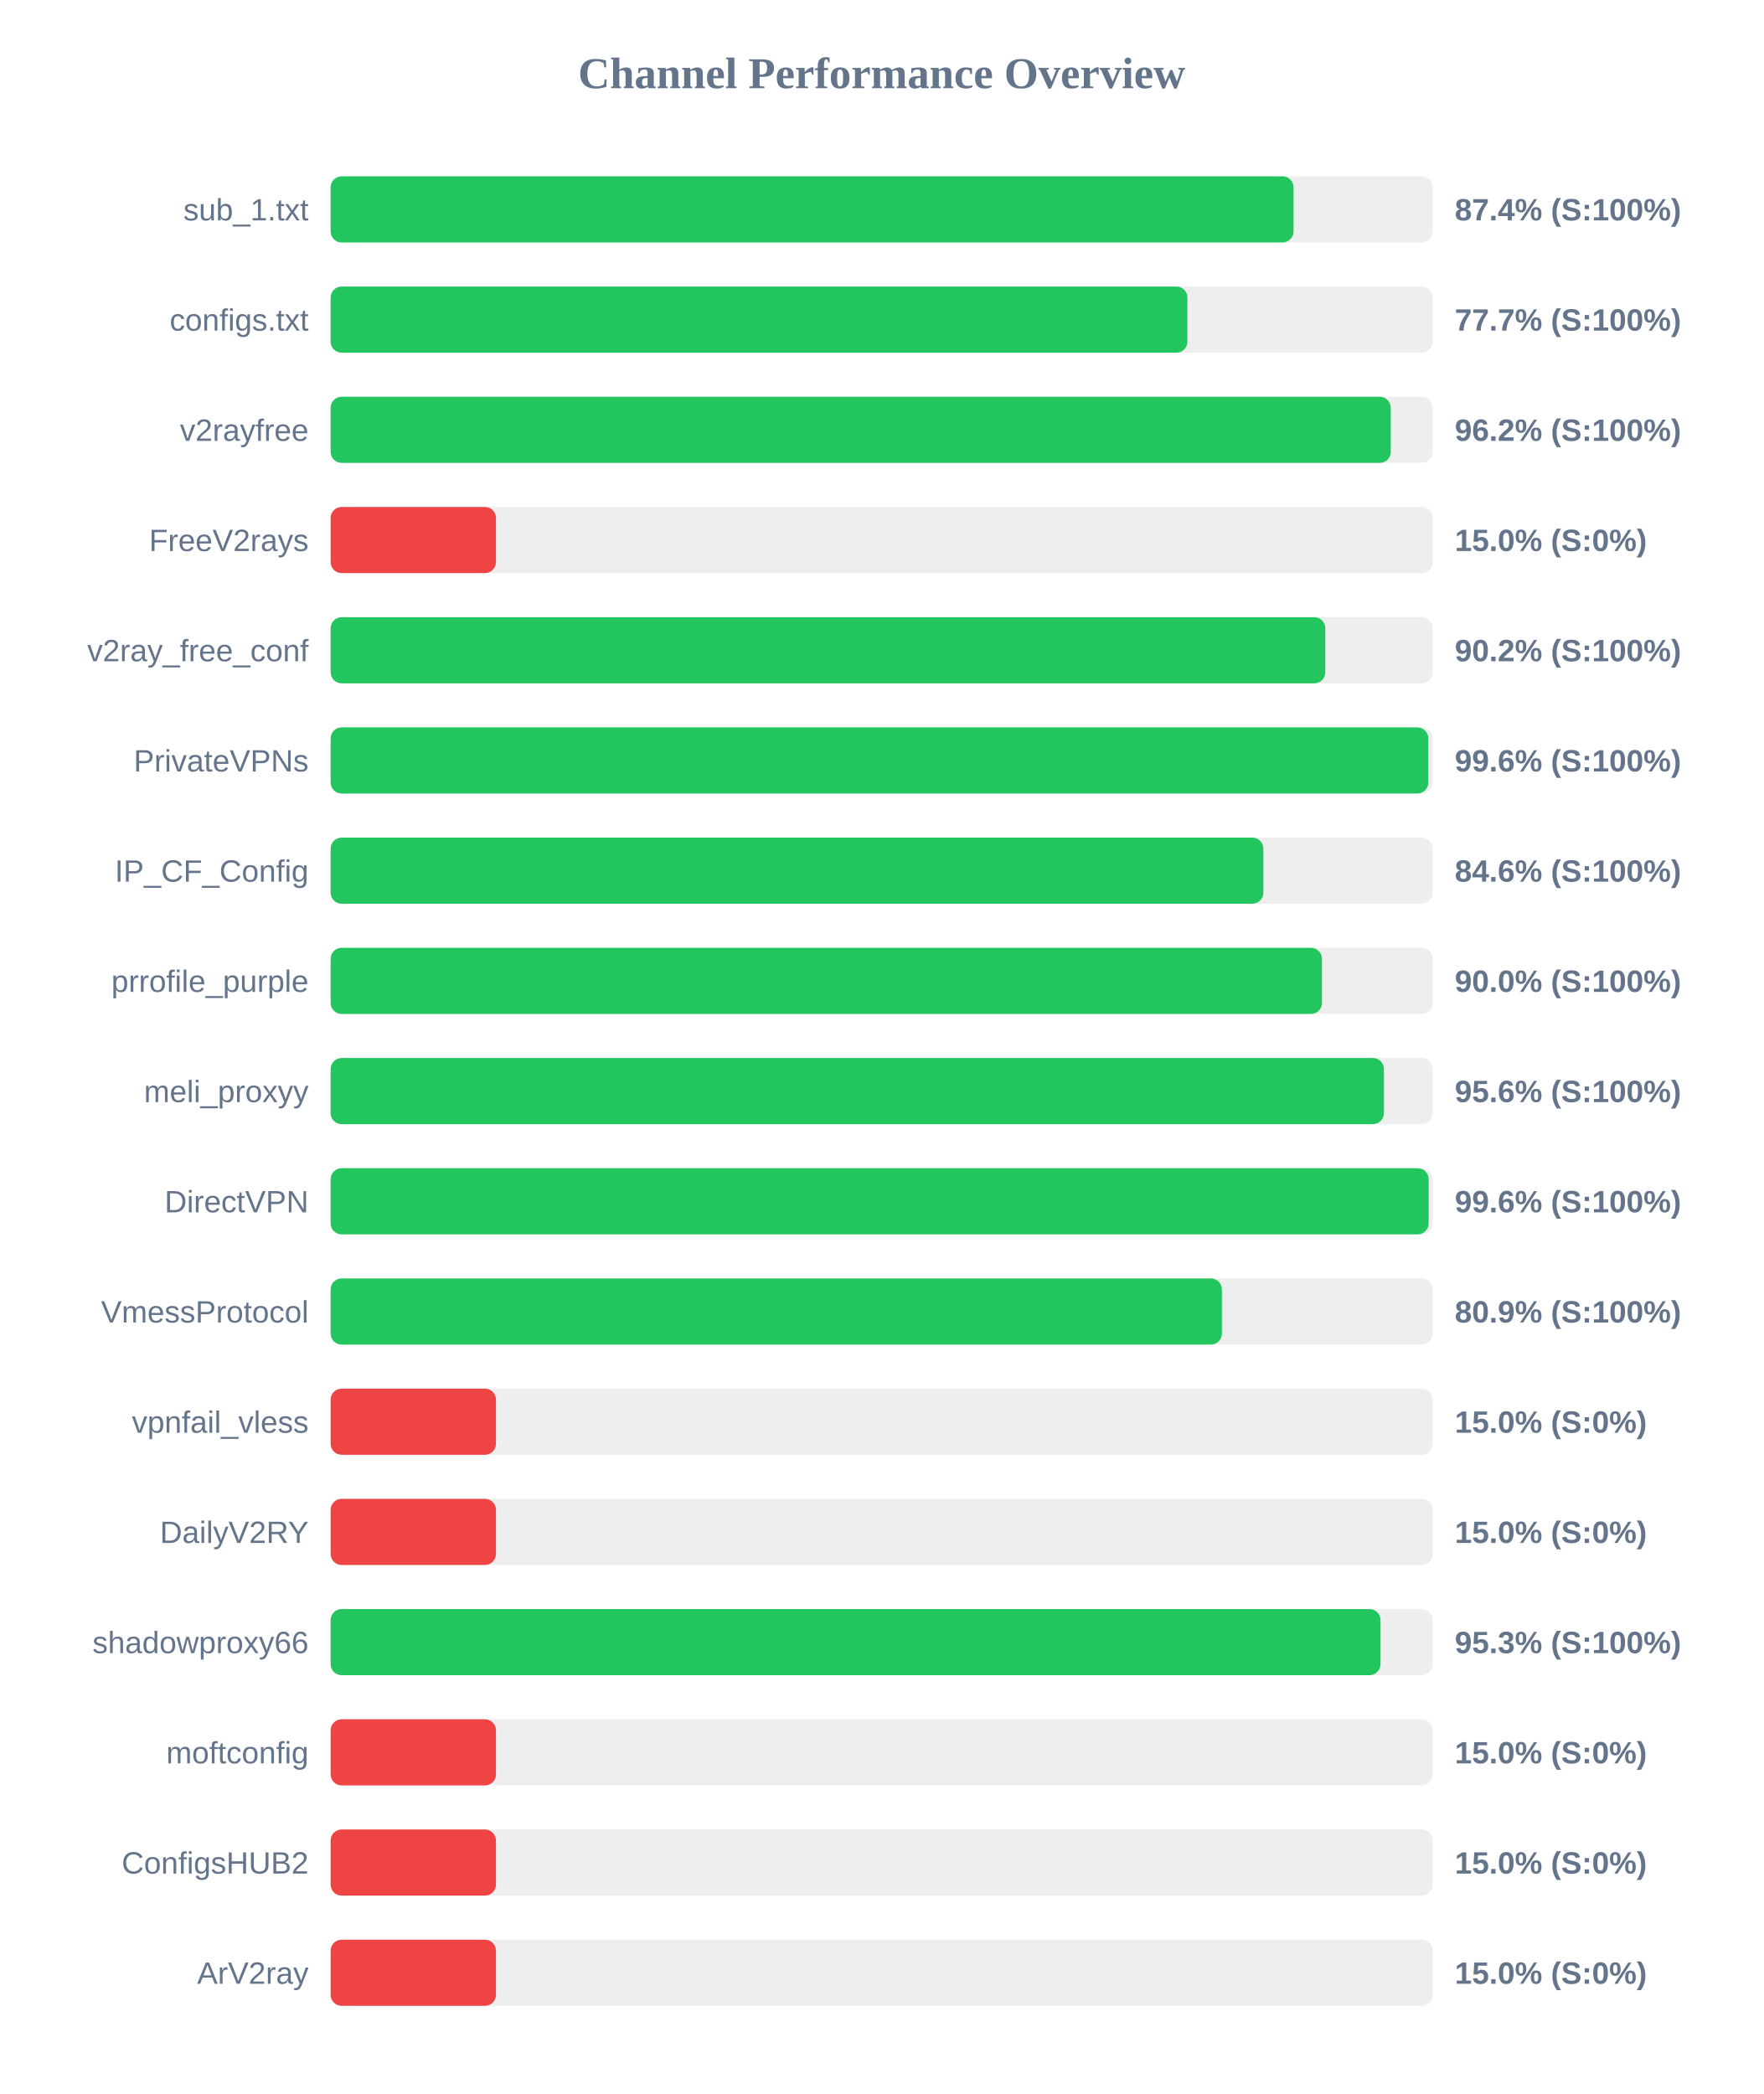
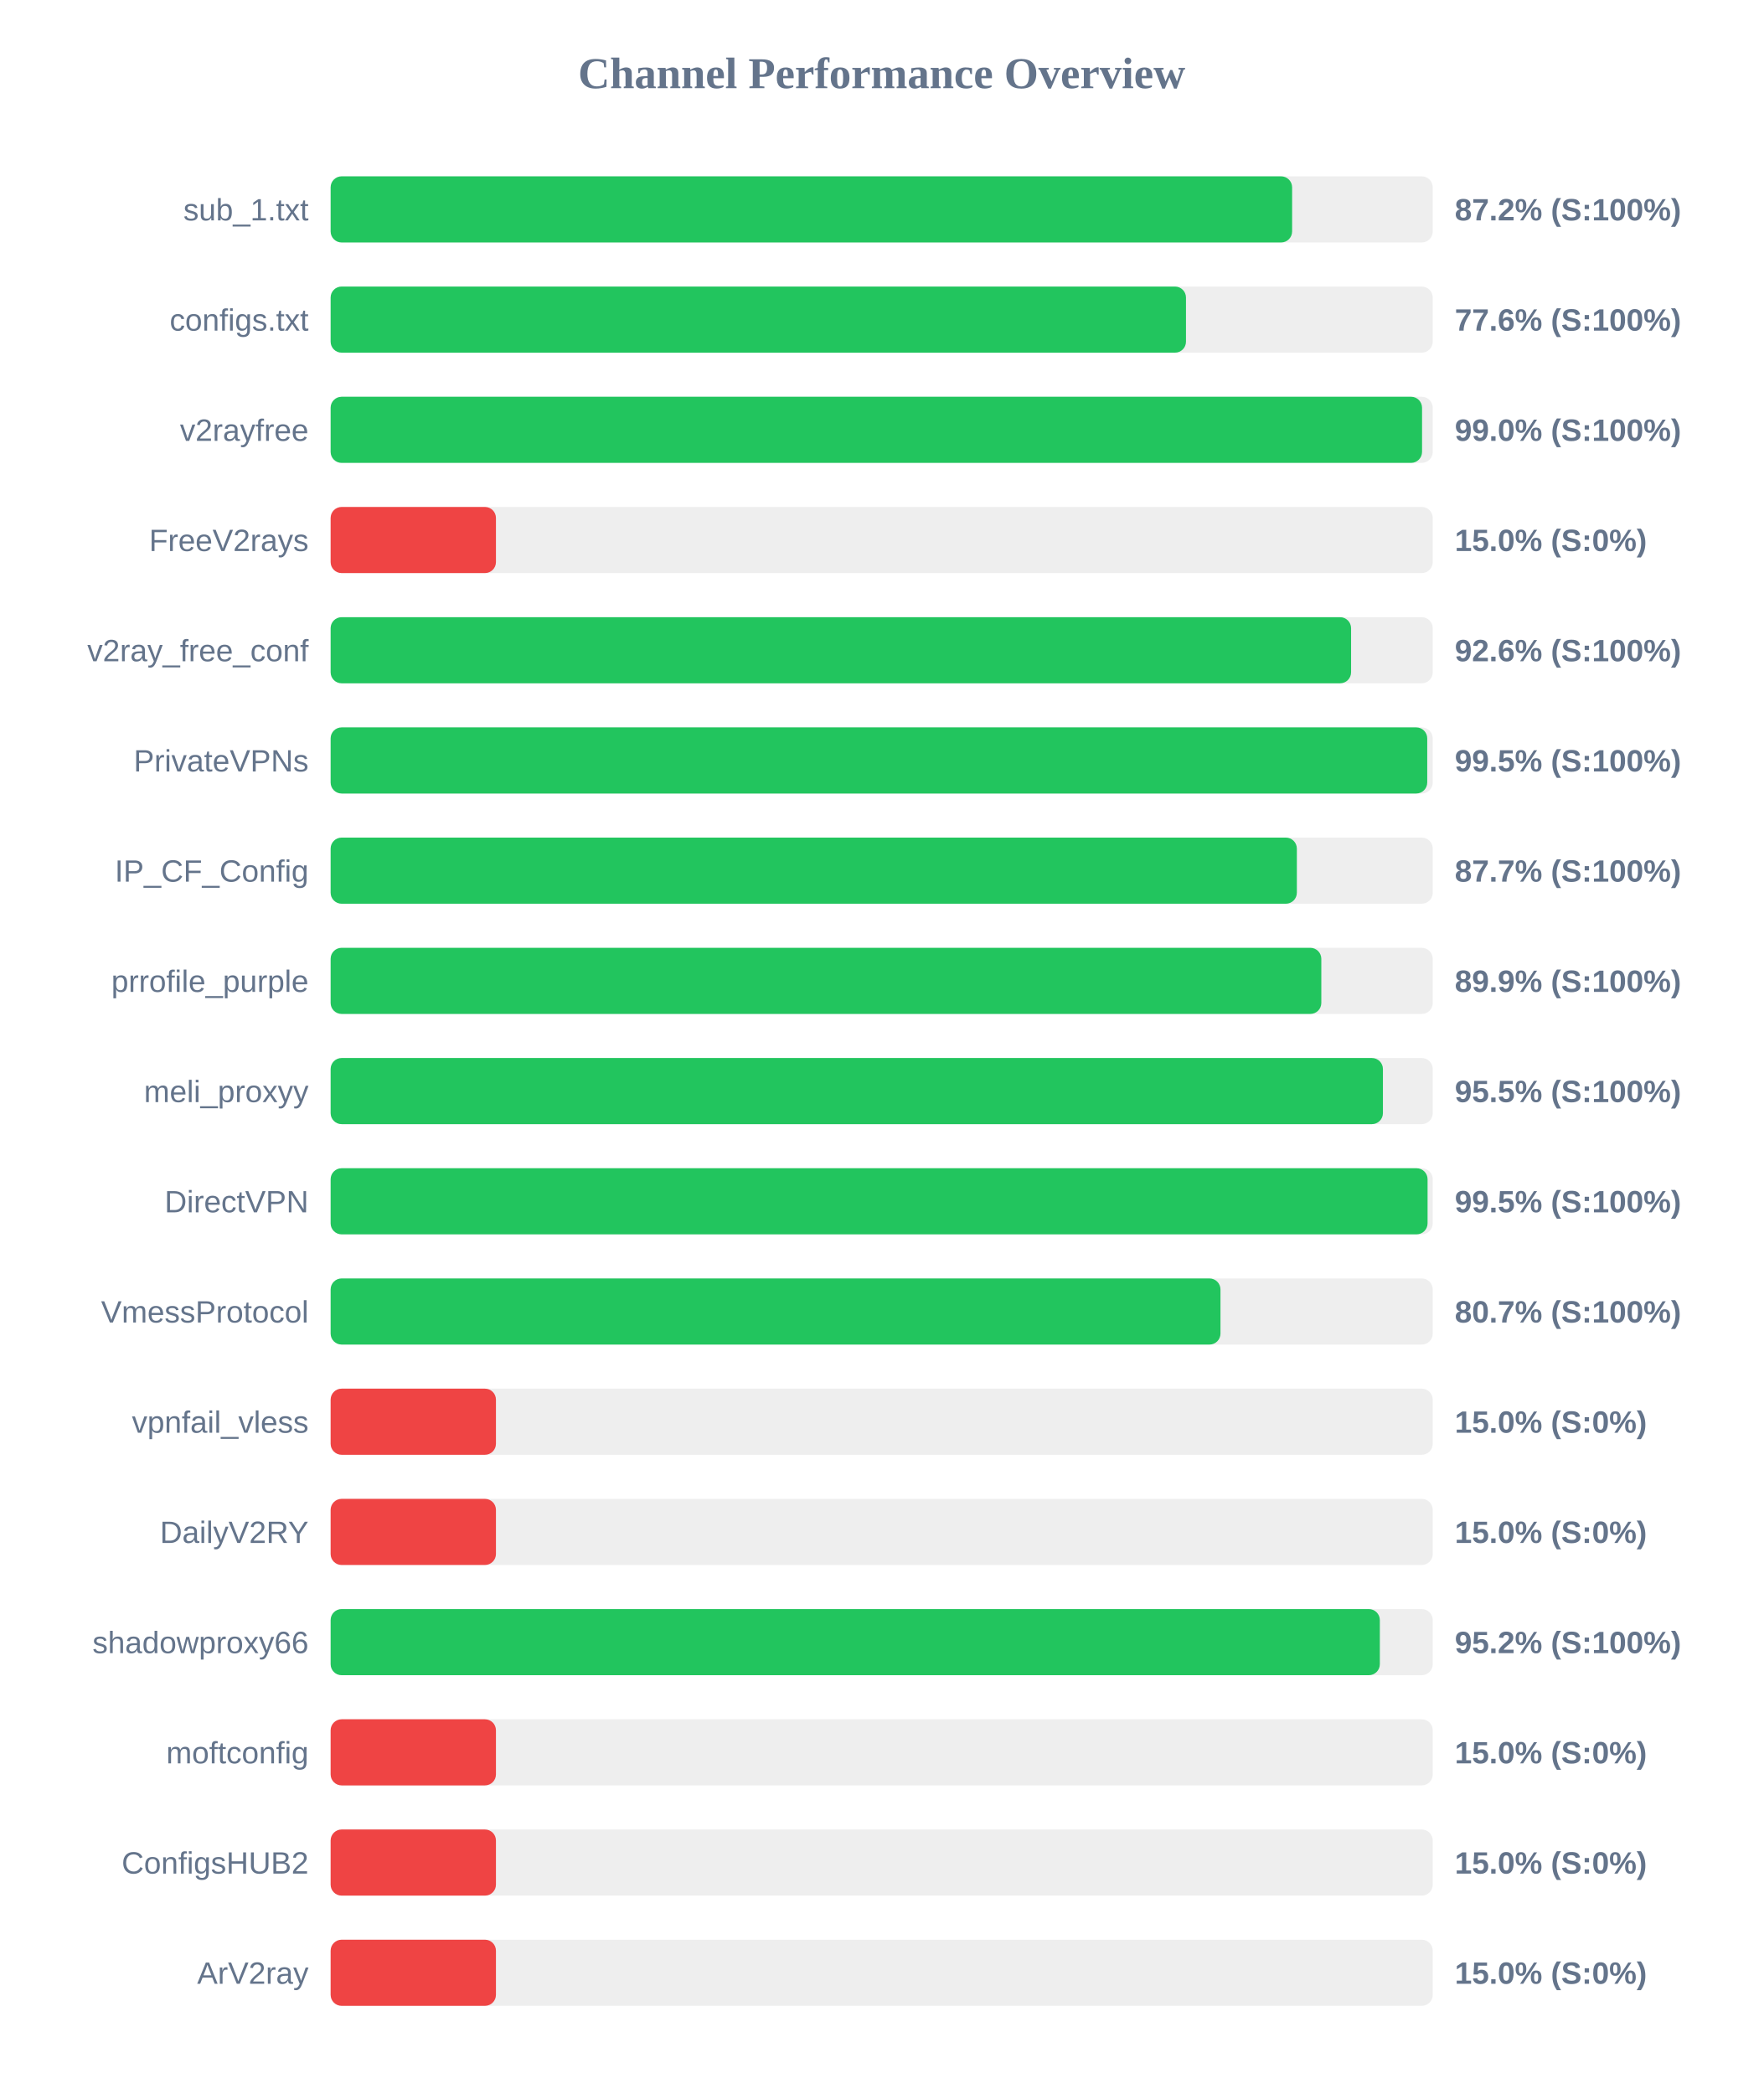
<svg xmlns="http://www.w3.org/2000/svg" width="800" height="950" version="1.1">
  <style>
        .row { font: 14px Arial; fill: #64748b; }
        .score { font: bold 14px Arial; fill: #64748b; }
    </style>
  <text x="400" y="40" text-anchor="middle" font-size="20px" font-weight="bold" fill="#64748b">Channel Performance Overview</text>
  <rect x="150" y="80" width="500" height="30" fill="#eee" rx="5" />
-   <rect x="150" y="80" width="436.85" height="30" fill="#22c55e" rx="5" />
+   <rect x="150" y="80" width="436.2" height="30" fill="#22c55e" rx="5" />
  <text x="140" y="100" text-anchor="end" class="row">sub_1.txt</text>
-   <text x="660" y="100" text-anchor="start" class="score">87.4% (S:100%)</text>
+   <text x="660" y="100" text-anchor="start" class="score">87.2% (S:100%)</text>
  <rect x="150" y="130" width="500" height="30" fill="#eee" rx="5" />
-   <rect x="150" y="130" width="388.7" height="30" fill="#22c55e" rx="5" />
+   <rect x="150" y="130" width="388.05" height="30" fill="#22c55e" rx="5" />
  <text x="140" y="150" text-anchor="end" class="row">configs.txt</text>
-   <text x="660" y="150" text-anchor="start" class="score">77.7% (S:100%)</text>
+   <text x="660" y="150" text-anchor="start" class="score">77.6% (S:100%)</text>
  <rect x="150" y="180" width="500" height="30" fill="#eee" rx="5" />
-   <rect x="150" y="180" width="480.95" height="30" fill="#22c55e" rx="5" />
+   <rect x="150" y="180" width="495.15" height="30" fill="#22c55e" rx="5" />
  <text x="140" y="200" text-anchor="end" class="row">v2rayfree</text>
-   <text x="660" y="200" text-anchor="start" class="score">96.2% (S:100%)</text>
+   <text x="660" y="200" text-anchor="start" class="score">99.0% (S:100%)</text>
  <rect x="150" y="230" width="500" height="30" fill="#eee" rx="5" />
  <rect x="150" y="230" width="75.0" height="30" fill="#ef4444" rx="5" />
  <text x="140" y="250" text-anchor="end" class="row">FreeV2rays</text>
  <text x="660" y="250" text-anchor="start" class="score">15.0% (S:0%)</text>
  <rect x="150" y="280" width="500" height="30" fill="#eee" rx="5" />
-   <rect x="150" y="280" width="451.25" height="30" fill="#22c55e" rx="5" />
+   <rect x="150" y="280" width="462.95" height="30" fill="#22c55e" rx="5" />
  <text x="140" y="300" text-anchor="end" class="row">v2ray_free_conf</text>
-   <text x="660" y="300" text-anchor="start" class="score">90.2% (S:100%)</text>
+   <text x="660" y="300" text-anchor="start" class="score">92.6% (S:100%)</text>
  <rect x="150" y="330" width="500" height="30" fill="#eee" rx="5" />
-   <rect x="150" y="330" width="498.0" height="30" fill="#22c55e" rx="5" />
+   <rect x="150" y="330" width="497.5" height="30" fill="#22c55e" rx="5" />
  <text x="140" y="350" text-anchor="end" class="row">PrivateVPNs</text>
-   <text x="660" y="350" text-anchor="start" class="score">99.6% (S:100%)</text>
+   <text x="660" y="350" text-anchor="start" class="score">99.5% (S:100%)</text>
  <rect x="150" y="380" width="500" height="30" fill="#eee" rx="5" />
-   <rect x="150" y="380" width="423.15" height="30" fill="#22c55e" rx="5" />
+   <rect x="150" y="380" width="438.35" height="30" fill="#22c55e" rx="5" />
  <text x="140" y="400" text-anchor="end" class="row">IP_CF_Config</text>
-   <text x="660" y="400" text-anchor="start" class="score">84.6% (S:100%)</text>
+   <text x="660" y="400" text-anchor="start" class="score">87.7% (S:100%)</text>
  <rect x="150" y="430" width="500" height="30" fill="#eee" rx="5" />
-   <rect x="150" y="430" width="449.75" height="30" fill="#22c55e" rx="5" />
+   <rect x="150" y="430" width="449.45" height="30" fill="#22c55e" rx="5" />
  <text x="140" y="450" text-anchor="end" class="row">prrofile_purple</text>
-   <text x="660" y="450" text-anchor="start" class="score">90.0% (S:100%)</text>
+   <text x="660" y="450" text-anchor="start" class="score">89.9% (S:100%)</text>
  <rect x="150" y="480" width="500" height="30" fill="#eee" rx="5" />
-   <rect x="150" y="480" width="477.85" height="30" fill="#22c55e" rx="5" />
+   <rect x="150" y="480" width="477.4" height="30" fill="#22c55e" rx="5" />
  <text x="140" y="500" text-anchor="end" class="row">meli_proxyy</text>
-   <text x="660" y="500" text-anchor="start" class="score">95.6% (S:100%)</text>
+   <text x="660" y="500" text-anchor="start" class="score">95.5% (S:100%)</text>
  <rect x="150" y="530" width="500" height="30" fill="#eee" rx="5" />
-   <rect x="150" y="530" width="498.15" height="30" fill="#22c55e" rx="5" />
+   <rect x="150" y="530" width="497.65" height="30" fill="#22c55e" rx="5" />
  <text x="140" y="550" text-anchor="end" class="row">DirectVPN</text>
-   <text x="660" y="550" text-anchor="start" class="score">99.6% (S:100%)</text>
+   <text x="660" y="550" text-anchor="start" class="score">99.5% (S:100%)</text>
  <rect x="150" y="580" width="500" height="30" fill="#eee" rx="5" />
-   <rect x="150" y="580" width="404.35" height="30" fill="#22c55e" rx="5" />
+   <rect x="150" y="580" width="403.7" height="30" fill="#22c55e" rx="5" />
  <text x="140" y="600" text-anchor="end" class="row">VmessProtocol</text>
-   <text x="660" y="600" text-anchor="start" class="score">80.9% (S:100%)</text>
+   <text x="660" y="600" text-anchor="start" class="score">80.7% (S:100%)</text>
  <rect x="150" y="630" width="500" height="30" fill="#eee" rx="5" />
  <rect x="150" y="630" width="75.0" height="30" fill="#ef4444" rx="5" />
  <text x="140" y="650" text-anchor="end" class="row">vpnfail_vless</text>
  <text x="660" y="650" text-anchor="start" class="score">15.0% (S:0%)</text>
  <rect x="150" y="680" width="500" height="30" fill="#eee" rx="5" />
  <rect x="150" y="680" width="75.0" height="30" fill="#ef4444" rx="5" />
  <text x="140" y="700" text-anchor="end" class="row">DailyV2RY</text>
  <text x="660" y="700" text-anchor="start" class="score">15.0% (S:0%)</text>
  <rect x="150" y="730" width="500" height="30" fill="#eee" rx="5" />
-   <rect x="150" y="730" width="476.3" height="30" fill="#22c55e" rx="5" />
+   <rect x="150" y="730" width="476.0" height="30" fill="#22c55e" rx="5" />
  <text x="140" y="750" text-anchor="end" class="row">shadowproxy66</text>
-   <text x="660" y="750" text-anchor="start" class="score">95.3% (S:100%)</text>
+   <text x="660" y="750" text-anchor="start" class="score">95.2% (S:100%)</text>
  <rect x="150" y="780" width="500" height="30" fill="#eee" rx="5" />
  <rect x="150" y="780" width="75.0" height="30" fill="#ef4444" rx="5" />
  <text x="140" y="800" text-anchor="end" class="row">moftconfig</text>
  <text x="660" y="800" text-anchor="start" class="score">15.0% (S:0%)</text>
  <rect x="150" y="830" width="500" height="30" fill="#eee" rx="5" />
  <rect x="150" y="830" width="75.0" height="30" fill="#ef4444" rx="5" />
  <text x="140" y="850" text-anchor="end" class="row">ConfigsHUB2</text>
  <text x="660" y="850" text-anchor="start" class="score">15.0% (S:0%)</text>
  <rect x="150" y="880" width="500" height="30" fill="#eee" rx="5" />
  <rect x="150" y="880" width="75.0" height="30" fill="#ef4444" rx="5" />
  <text x="140" y="900" text-anchor="end" class="row">ArV2ray</text>
  <text x="660" y="900" text-anchor="start" class="score">15.0% (S:0%)</text>
</svg>
